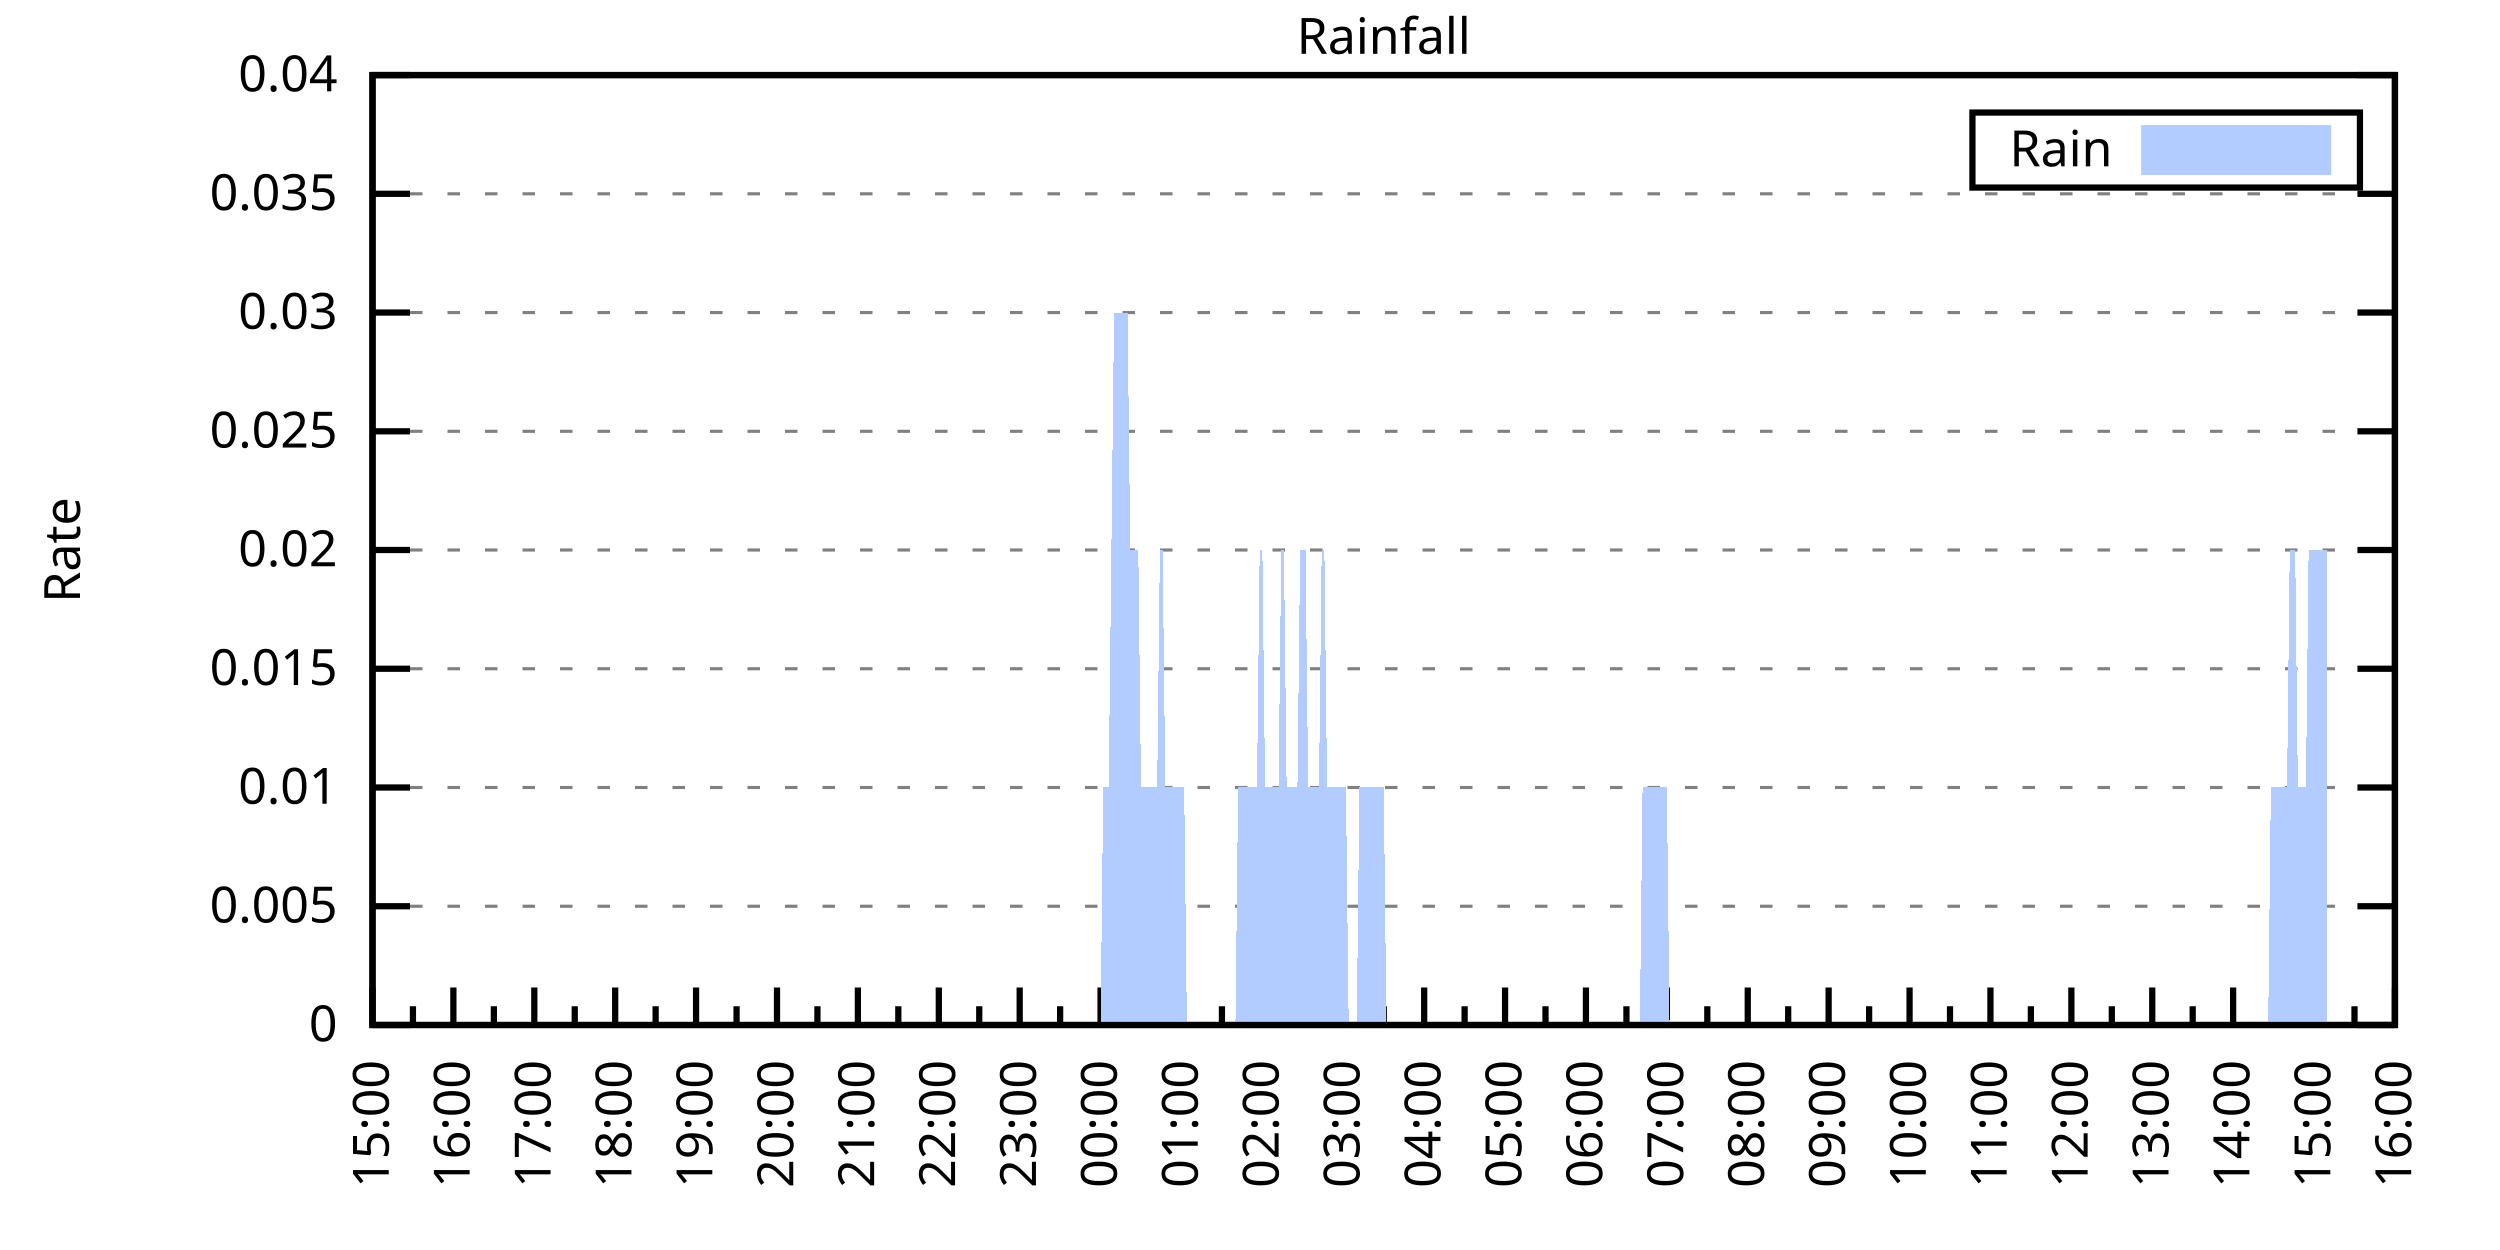
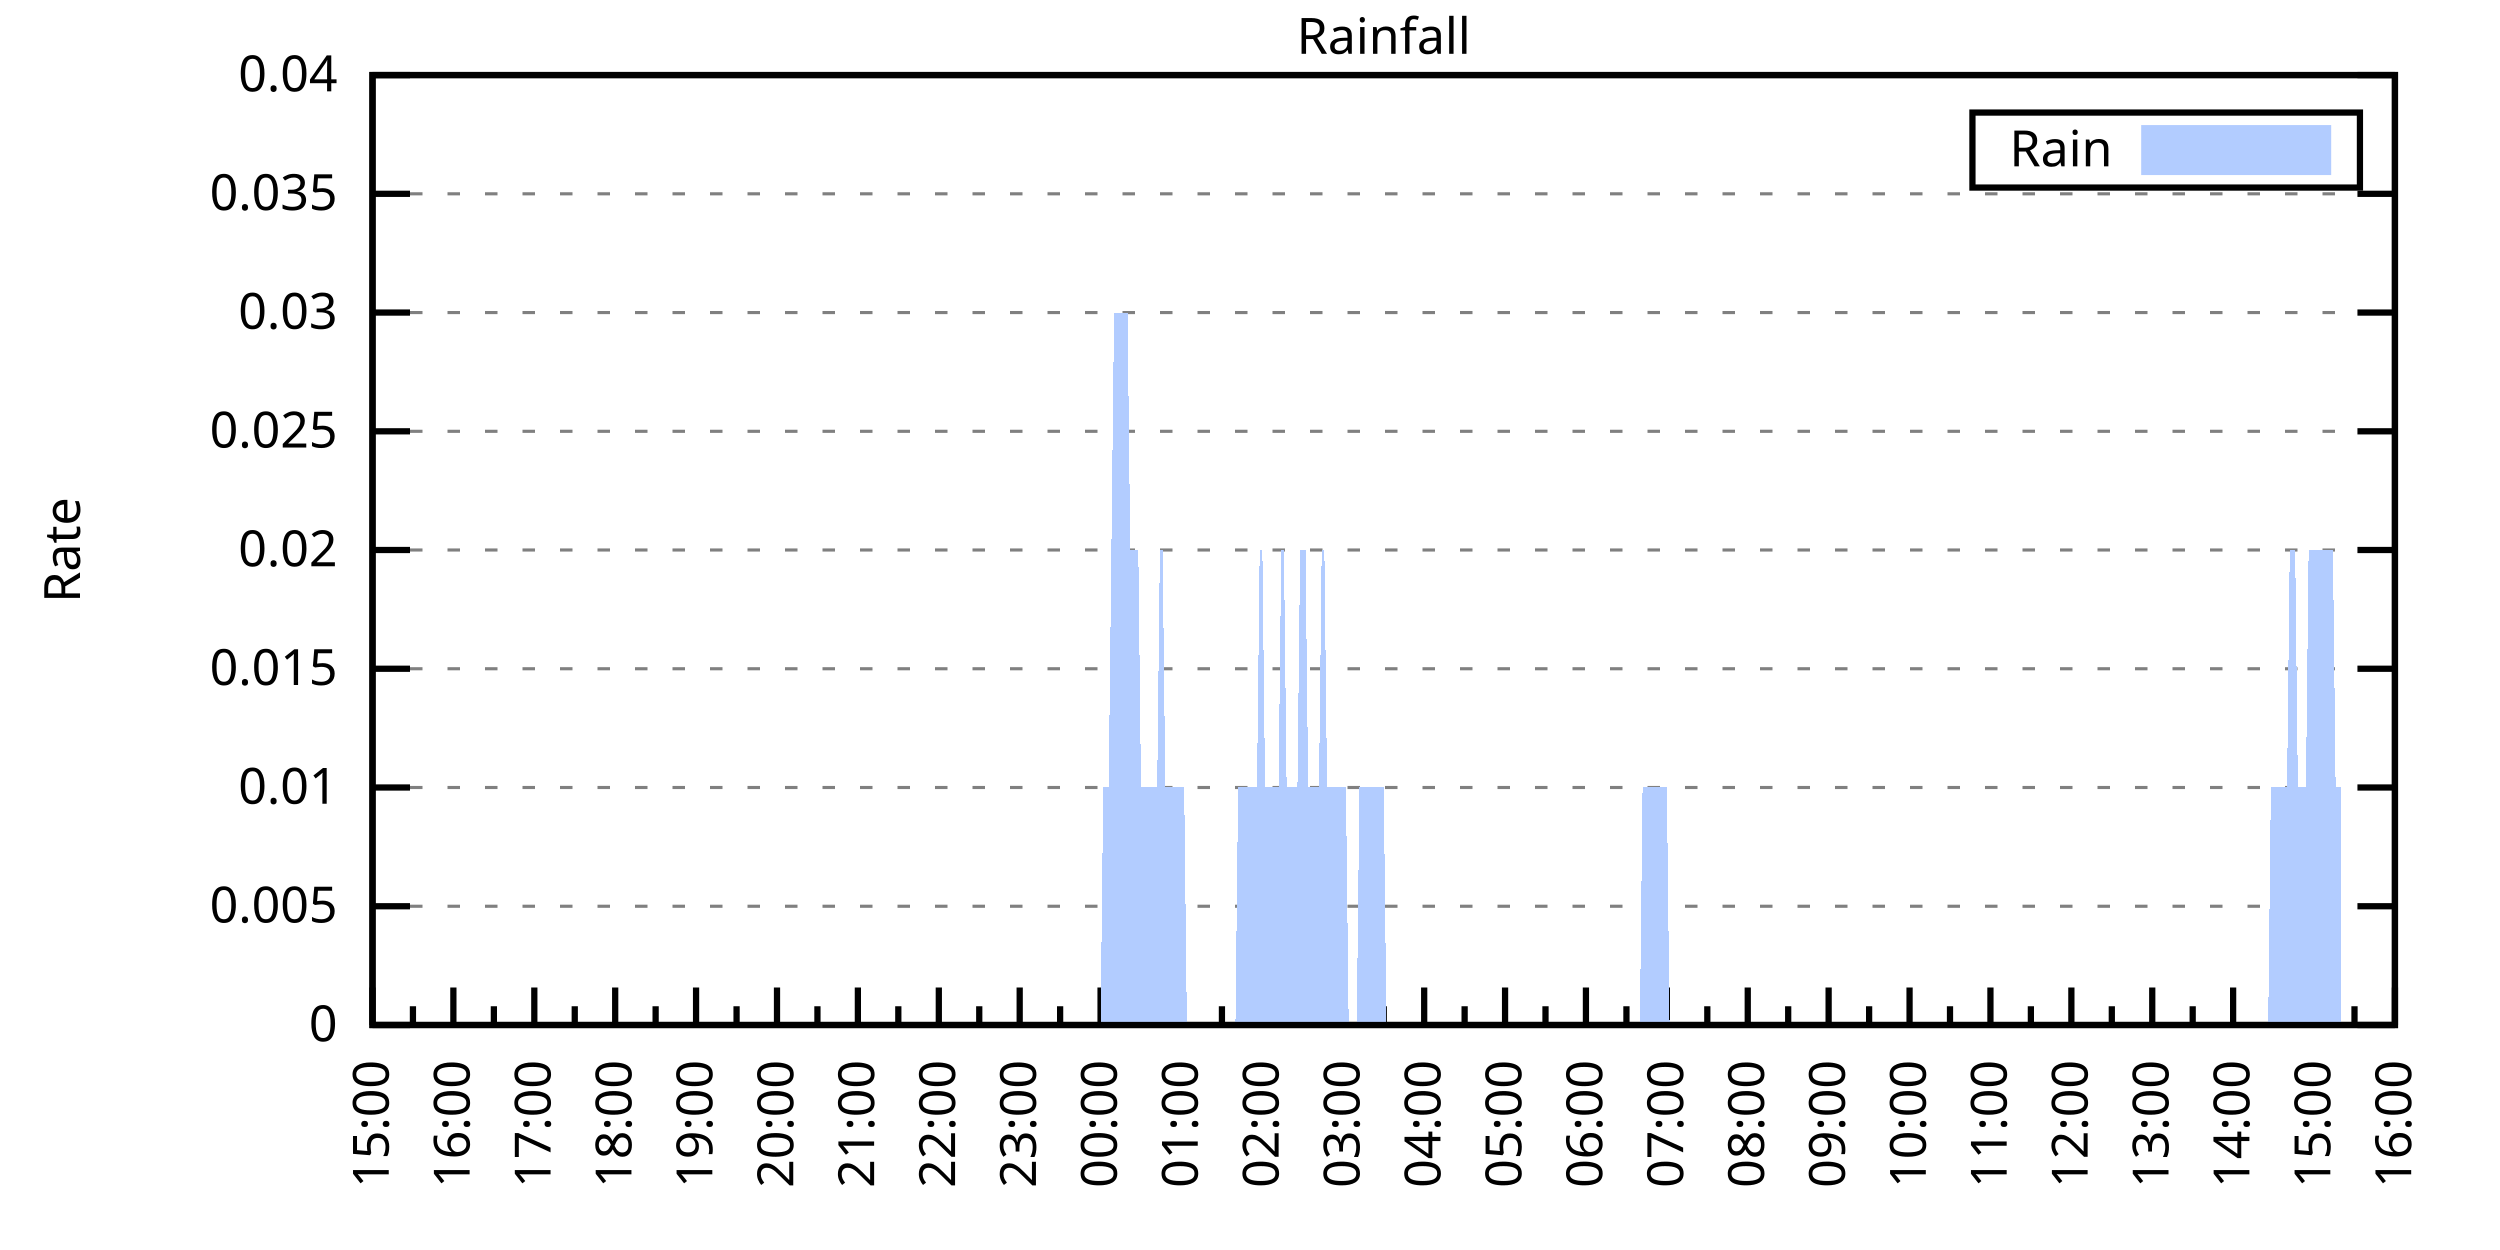
<svg xmlns="http://www.w3.org/2000/svg" xmlns:xlink="http://www.w3.org/1999/xlink" width="400" height="200" viewBox="0 0 400 200">
  <g id="gnuplot_canvas">
    <rect x="0" y="0" width="400" height="200" fill="none" />
    <defs>
      <circle id="gpDot" r="0.5" stroke-width="0.5" stroke="currentColor" />
      <path id="gpPt0" stroke-width="0.333" stroke="currentColor" d="M-1,0 h2 M0,-1 v2" />
      <path id="gpPt1" stroke-width="0.333" stroke="currentColor" d="M-1,-1 L1,1 M1,-1 L-1,1" />
      <path id="gpPt2" stroke-width="0.333" stroke="currentColor" d="M-1,0 L1,0 M0,-1 L0,1 M-1,-1 L1,1 M-1,1 L1,-1" />
      <rect id="gpPt3" stroke-width="0.333" stroke="currentColor" x="-1" y="-1" width="2" height="2" />
      <rect id="gpPt4" stroke-width="0.333" stroke="currentColor" fill="currentColor" x="-1" y="-1" width="2" height="2" />
      <circle id="gpPt5" stroke-width="0.333" stroke="currentColor" cx="0" cy="0" r="1" />
      <use xlink:href="#gpPt5" id="gpPt6" fill="currentColor" stroke="none" />
      <path id="gpPt7" stroke-width="0.333" stroke="currentColor" d="M0,-1.33 L-1.33,0.67 L1.33,0.67 z" />
      <use xlink:href="#gpPt7" id="gpPt8" fill="currentColor" stroke="none" />
      <use xlink:href="#gpPt7" id="gpPt9" stroke="currentColor" transform="rotate(180)" />
      <use xlink:href="#gpPt9" id="gpPt10" fill="currentColor" stroke="none" />
      <use xlink:href="#gpPt3" id="gpPt11" stroke="currentColor" transform="rotate(45)" />
      <use xlink:href="#gpPt11" id="gpPt12" fill="currentColor" stroke="none" />
      <path id="gpPt13" stroke-width="0.333" stroke="currentColor" d="M0,1.330 L1.265,0.411 L0.782,-1.067 L-0.782,-1.076 L-1.265,0.411 z" />
      <use xlink:href="#gpPt13" id="gpPt14" fill="currentColor" stroke="none" />
      <filter id="textbox" filterUnits="objectBoundingBox" x="0" y="0" height="1" width="1">
        <feFlood flood-color="white" flood-opacity="1" result="bgnd" />
        <feComposite in="SourceGraphic" in2="bgnd" operator="atop" />
      </filter>
      <filter id="greybox" filterUnits="objectBoundingBox" x="0" y="0" height="1" width="1">
        <feFlood flood-color="lightgrey" flood-opacity="1" result="grey" />
        <feComposite in="SourceGraphic" in2="grey" operator="atop" />
      </filter>
    </defs>
    <g fill="none" color="white" stroke="currentColor" stroke-width="1.00" stroke-linecap="butt" stroke-linejoin="miter">
</g>
    <g fill="none" color="black" stroke="currentColor" stroke-width="1.00" stroke-linecap="butt" stroke-linejoin="miter">
      <g stroke="none" shape-rendering="crispEdges">
        <polygon fill="rgb(255, 255, 255)" points="59.60,164.00 383.18,164.00 383.18,12.02 59.60,12.02 " />
      </g>
    </g>
    <g fill="none" color="black" stroke="currentColor" stroke-width="1.00" stroke-linecap="butt" stroke-linejoin="miter">
</g>
    <g fill="none" color="black" stroke="black" stroke-width="0.50" stroke-linecap="butt" stroke-linejoin="miter">
</g>
    <g fill="none" color="gray" stroke="currentColor" stroke-width="0.50" stroke-linecap="butt" stroke-linejoin="miter">
      <path stroke="gray" stroke-dasharray="2,4" class="gridline" d="M59.60,164.00 L383.19,164.00  " />
    </g>
    <g fill="none" color="gray" stroke="gray" stroke-width="1.00" stroke-linecap="butt" stroke-linejoin="miter">
</g>
    <g fill="none" color="black" stroke="currentColor" stroke-width="1.00" stroke-linecap="butt" stroke-linejoin="miter">
      <path stroke="black" d="M59.60,164.00 L65.60,164.00 M383.19,164.00 L377.19,164.00  " />
      <g transform="translate(54.00,166.60)" stroke="none" fill="black" font-family="Sans" font-size="8.00" text-anchor="end">
        <text>
          <tspan font-family="Sans"> 0</tspan>
        </text>
      </g>
    </g>
    <g fill="none" color="black" stroke="currentColor" stroke-width="1.00" stroke-linecap="butt" stroke-linejoin="miter">
</g>
    <g fill="none" color="black" stroke="black" stroke-width="0.50" stroke-linecap="butt" stroke-linejoin="miter">
</g>
    <g fill="none" color="gray" stroke="currentColor" stroke-width="0.50" stroke-linecap="butt" stroke-linejoin="miter">
      <path stroke="gray" stroke-dasharray="2,4" class="gridline" d="M59.60,145.00 L383.19,145.00  " />
    </g>
    <g fill="none" color="gray" stroke="gray" stroke-width="1.00" stroke-linecap="butt" stroke-linejoin="miter">
</g>
    <g fill="none" color="black" stroke="currentColor" stroke-width="1.00" stroke-linecap="butt" stroke-linejoin="miter">
      <path stroke="black" d="M59.60,145.00 L65.60,145.00 M383.19,145.00 L377.19,145.00  " />
      <g transform="translate(54.00,147.60)" stroke="none" fill="black" font-family="Sans" font-size="8.00" text-anchor="end">
        <text>
          <tspan font-family="Sans"> 0.005</tspan>
        </text>
      </g>
    </g>
    <g fill="none" color="black" stroke="currentColor" stroke-width="1.00" stroke-linecap="butt" stroke-linejoin="miter">
</g>
    <g fill="none" color="black" stroke="black" stroke-width="0.50" stroke-linecap="butt" stroke-linejoin="miter">
</g>
    <g fill="none" color="gray" stroke="currentColor" stroke-width="0.50" stroke-linecap="butt" stroke-linejoin="miter">
      <path stroke="gray" stroke-dasharray="2,4" class="gridline" d="M59.60,126.00 L383.19,126.00  " />
    </g>
    <g fill="none" color="gray" stroke="gray" stroke-width="1.00" stroke-linecap="butt" stroke-linejoin="miter">
</g>
    <g fill="none" color="black" stroke="currentColor" stroke-width="1.00" stroke-linecap="butt" stroke-linejoin="miter">
      <path stroke="black" d="M59.60,126.00 L65.60,126.00 M383.19,126.00 L377.19,126.00  " />
      <g transform="translate(54.00,128.60)" stroke="none" fill="black" font-family="Sans" font-size="8.00" text-anchor="end">
        <text>
          <tspan font-family="Sans"> 0.01</tspan>
        </text>
      </g>
    </g>
    <g fill="none" color="black" stroke="currentColor" stroke-width="1.00" stroke-linecap="butt" stroke-linejoin="miter">
</g>
    <g fill="none" color="black" stroke="black" stroke-width="0.50" stroke-linecap="butt" stroke-linejoin="miter">
</g>
    <g fill="none" color="gray" stroke="currentColor" stroke-width="0.50" stroke-linecap="butt" stroke-linejoin="miter">
      <path stroke="gray" stroke-dasharray="2,4" class="gridline" d="M59.60,107.00 L383.19,107.00  " />
    </g>
    <g fill="none" color="gray" stroke="gray" stroke-width="1.00" stroke-linecap="butt" stroke-linejoin="miter">
</g>
    <g fill="none" color="black" stroke="currentColor" stroke-width="1.00" stroke-linecap="butt" stroke-linejoin="miter">
      <path stroke="black" d="M59.60,107.00 L65.60,107.00 M383.19,107.00 L377.19,107.00  " />
      <g transform="translate(54.00,109.60)" stroke="none" fill="black" font-family="Sans" font-size="8.00" text-anchor="end">
        <text>
          <tspan font-family="Sans"> 0.015</tspan>
        </text>
      </g>
    </g>
    <g fill="none" color="black" stroke="currentColor" stroke-width="1.00" stroke-linecap="butt" stroke-linejoin="miter">
</g>
    <g fill="none" color="black" stroke="black" stroke-width="0.50" stroke-linecap="butt" stroke-linejoin="miter">
</g>
    <g fill="none" color="gray" stroke="currentColor" stroke-width="0.50" stroke-linecap="butt" stroke-linejoin="miter">
      <path stroke="gray" stroke-dasharray="2,4" class="gridline" d="M59.60,88.00 L383.19,88.00  " />
    </g>
    <g fill="none" color="gray" stroke="gray" stroke-width="1.00" stroke-linecap="butt" stroke-linejoin="miter">
</g>
    <g fill="none" color="black" stroke="currentColor" stroke-width="1.00" stroke-linecap="butt" stroke-linejoin="miter">
      <path stroke="black" d="M59.60,88.00 L65.60,88.00 M383.19,88.00 L377.19,88.00  " />
      <g transform="translate(54.00,90.60)" stroke="none" fill="black" font-family="Sans" font-size="8.00" text-anchor="end">
        <text>
          <tspan font-family="Sans"> 0.02</tspan>
        </text>
      </g>
    </g>
    <g fill="none" color="black" stroke="currentColor" stroke-width="1.00" stroke-linecap="butt" stroke-linejoin="miter">
</g>
    <g fill="none" color="black" stroke="black" stroke-width="0.50" stroke-linecap="butt" stroke-linejoin="miter">
</g>
    <g fill="none" color="gray" stroke="currentColor" stroke-width="0.50" stroke-linecap="butt" stroke-linejoin="miter">
      <path stroke="gray" stroke-dasharray="2,4" class="gridline" d="M59.60,69.01 L383.19,69.01  " />
    </g>
    <g fill="none" color="gray" stroke="gray" stroke-width="1.00" stroke-linecap="butt" stroke-linejoin="miter">
</g>
    <g fill="none" color="black" stroke="currentColor" stroke-width="1.00" stroke-linecap="butt" stroke-linejoin="miter">
      <path stroke="black" d="M59.60,69.01 L65.60,69.01 M383.19,69.01 L377.19,69.01  " />
      <g transform="translate(54.00,71.61)" stroke="none" fill="black" font-family="Sans" font-size="8.00" text-anchor="end">
        <text>
          <tspan font-family="Sans"> 0.025</tspan>
        </text>
      </g>
    </g>
    <g fill="none" color="black" stroke="currentColor" stroke-width="1.00" stroke-linecap="butt" stroke-linejoin="miter">
</g>
    <g fill="none" color="black" stroke="black" stroke-width="0.50" stroke-linecap="butt" stroke-linejoin="miter">
</g>
    <g fill="none" color="gray" stroke="currentColor" stroke-width="0.50" stroke-linecap="butt" stroke-linejoin="miter">
      <path stroke="gray" stroke-dasharray="2,4" class="gridline" d="M59.60,50.01 L383.19,50.01  " />
    </g>
    <g fill="none" color="gray" stroke="gray" stroke-width="1.00" stroke-linecap="butt" stroke-linejoin="miter">
</g>
    <g fill="none" color="black" stroke="currentColor" stroke-width="1.00" stroke-linecap="butt" stroke-linejoin="miter">
      <path stroke="black" d="M59.60,50.01 L65.60,50.01 M383.19,50.01 L377.19,50.01  " />
      <g transform="translate(54.00,52.61)" stroke="none" fill="black" font-family="Sans" font-size="8.00" text-anchor="end">
        <text>
          <tspan font-family="Sans"> 0.03</tspan>
        </text>
      </g>
    </g>
    <g fill="none" color="black" stroke="currentColor" stroke-width="1.00" stroke-linecap="butt" stroke-linejoin="miter">
</g>
    <g fill="none" color="black" stroke="black" stroke-width="0.50" stroke-linecap="butt" stroke-linejoin="miter">
</g>
    <g fill="none" color="gray" stroke="currentColor" stroke-width="0.50" stroke-linecap="butt" stroke-linejoin="miter">
      <path stroke="gray" stroke-dasharray="2,4" class="gridline" d="M59.60,31.01 L383.19,31.01  " />
    </g>
    <g fill="none" color="gray" stroke="gray" stroke-width="1.00" stroke-linecap="butt" stroke-linejoin="miter">
</g>
    <g fill="none" color="black" stroke="currentColor" stroke-width="1.00" stroke-linecap="butt" stroke-linejoin="miter">
      <path stroke="black" d="M59.60,31.01 L65.60,31.01 M383.19,31.01 L377.19,31.01  " />
      <g transform="translate(54.00,33.61)" stroke="none" fill="black" font-family="Sans" font-size="8.00" text-anchor="end">
        <text>
          <tspan font-family="Sans"> 0.035</tspan>
        </text>
      </g>
    </g>
    <g fill="none" color="black" stroke="currentColor" stroke-width="1.00" stroke-linecap="butt" stroke-linejoin="miter">
</g>
    <g fill="none" color="black" stroke="black" stroke-width="0.50" stroke-linecap="butt" stroke-linejoin="miter">
</g>
    <g fill="none" color="gray" stroke="currentColor" stroke-width="0.50" stroke-linecap="butt" stroke-linejoin="miter">
      <path stroke="gray" stroke-dasharray="2,4" class="gridline" d="M59.60,12.01 L383.19,12.01  " />
    </g>
    <g fill="none" color="gray" stroke="gray" stroke-width="1.00" stroke-linecap="butt" stroke-linejoin="miter">
</g>
    <g fill="none" color="black" stroke="currentColor" stroke-width="1.00" stroke-linecap="butt" stroke-linejoin="miter">
      <path stroke="black" d="M59.60,12.01 L65.60,12.01 M383.19,12.01 L377.19,12.01  " />
      <g transform="translate(54.00,14.61)" stroke="none" fill="black" font-family="Sans" font-size="8.00" text-anchor="end">
        <text>
          <tspan font-family="Sans"> 0.04</tspan>
        </text>
      </g>
    </g>
    <g fill="none" color="black" stroke="currentColor" stroke-width="1.00" stroke-linecap="butt" stroke-linejoin="miter">
      <path stroke="black" d="M59.60,164.00 L59.60,158.00  " />
      <g transform="translate(62.20,169.60) rotate(270)" stroke="none" fill="black" font-family="Sans" font-size="8.00" text-anchor="end">
        <text>
          <tspan font-family="Sans">15:00</tspan>
        </text>
      </g>
    </g>
    <g fill="none" color="black" stroke="currentColor" stroke-width="1.00" stroke-linecap="butt" stroke-linejoin="miter">
      <path stroke="black" d="M66.07,164.00 L66.07,161.00 M72.54,164.00 L72.54,158.00  " />
      <g transform="translate(75.14,169.60) rotate(270)" stroke="none" fill="black" font-family="Sans" font-size="8.00" text-anchor="end">
        <text>
          <tspan font-family="Sans">16:00</tspan>
        </text>
      </g>
    </g>
    <g fill="none" color="black" stroke="currentColor" stroke-width="1.00" stroke-linecap="butt" stroke-linejoin="miter">
      <path stroke="black" d="M79.02,164.00 L79.02,161.00 M85.49,164.00 L85.49,158.00  " />
      <g transform="translate(88.09,169.60) rotate(270)" stroke="none" fill="black" font-family="Sans" font-size="8.00" text-anchor="end">
        <text>
          <tspan font-family="Sans">17:00</tspan>
        </text>
      </g>
    </g>
    <g fill="none" color="black" stroke="currentColor" stroke-width="1.00" stroke-linecap="butt" stroke-linejoin="miter">
      <path stroke="black" d="M91.96,164.00 L91.96,161.00 M98.43,164.00 L98.43,158.00  " />
      <g transform="translate(101.03,169.60) rotate(270)" stroke="none" fill="black" font-family="Sans" font-size="8.00" text-anchor="end">
        <text>
          <tspan font-family="Sans">18:00</tspan>
        </text>
      </g>
    </g>
    <g fill="none" color="black" stroke="currentColor" stroke-width="1.00" stroke-linecap="butt" stroke-linejoin="miter">
      <path stroke="black" d="M104.90,164.00 L104.90,161.00 M111.37,164.00 L111.37,158.00  " />
      <g transform="translate(113.97,169.60) rotate(270)" stroke="none" fill="black" font-family="Sans" font-size="8.00" text-anchor="end">
        <text>
          <tspan font-family="Sans">19:00</tspan>
        </text>
      </g>
    </g>
    <g fill="none" color="black" stroke="currentColor" stroke-width="1.00" stroke-linecap="butt" stroke-linejoin="miter">
      <path stroke="black" d="M117.85,164.00 L117.85,161.00 M124.32,164.00 L124.32,158.00  " />
      <g transform="translate(126.92,169.60) rotate(270)" stroke="none" fill="black" font-family="Sans" font-size="8.00" text-anchor="end">
        <text>
          <tspan font-family="Sans">20:00</tspan>
        </text>
      </g>
    </g>
    <g fill="none" color="black" stroke="currentColor" stroke-width="1.00" stroke-linecap="butt" stroke-linejoin="miter">
      <path stroke="black" d="M130.79,164.00 L130.79,161.00 M137.26,164.00 L137.26,158.00  " />
      <g transform="translate(139.86,169.60) rotate(270)" stroke="none" fill="black" font-family="Sans" font-size="8.00" text-anchor="end">
        <text>
          <tspan font-family="Sans">21:00</tspan>
        </text>
      </g>
    </g>
    <g fill="none" color="black" stroke="currentColor" stroke-width="1.00" stroke-linecap="butt" stroke-linejoin="miter">
      <path stroke="black" d="M143.73,164.00 L143.73,161.00 M150.21,164.00 L150.21,158.00  " />
      <g transform="translate(152.81,169.60) rotate(270)" stroke="none" fill="black" font-family="Sans" font-size="8.00" text-anchor="end">
        <text>
          <tspan font-family="Sans">22:00</tspan>
        </text>
      </g>
    </g>
    <g fill="none" color="black" stroke="currentColor" stroke-width="1.00" stroke-linecap="butt" stroke-linejoin="miter">
      <path stroke="black" d="M156.68,164.00 L156.68,161.00 M163.15,164.00 L163.15,158.00  " />
      <g transform="translate(165.75,169.60) rotate(270)" stroke="none" fill="black" font-family="Sans" font-size="8.00" text-anchor="end">
        <text>
          <tspan font-family="Sans">23:00</tspan>
        </text>
      </g>
    </g>
    <g fill="none" color="black" stroke="currentColor" stroke-width="1.00" stroke-linecap="butt" stroke-linejoin="miter">
      <path stroke="black" d="M169.62,164.00 L169.62,161.00 M176.09,164.00 L176.09,158.00  " />
      <g transform="translate(178.69,169.60) rotate(270)" stroke="none" fill="black" font-family="Sans" font-size="8.00" text-anchor="end">
        <text>
          <tspan font-family="Sans">00:00</tspan>
        </text>
      </g>
    </g>
    <g fill="none" color="black" stroke="currentColor" stroke-width="1.00" stroke-linecap="butt" stroke-linejoin="miter">
      <path stroke="black" d="M182.56,164.00 L182.56,161.00 M189.04,164.00 L189.04,158.00  " />
      <g transform="translate(191.64,169.60) rotate(270)" stroke="none" fill="black" font-family="Sans" font-size="8.00" text-anchor="end">
        <text>
          <tspan font-family="Sans">01:00</tspan>
        </text>
      </g>
    </g>
    <g fill="none" color="black" stroke="currentColor" stroke-width="1.00" stroke-linecap="butt" stroke-linejoin="miter">
      <path stroke="black" d="M195.51,164.00 L195.51,161.00 M201.98,164.00 L201.98,158.00  " />
      <g transform="translate(204.58,169.60) rotate(270)" stroke="none" fill="black" font-family="Sans" font-size="8.00" text-anchor="end">
        <text>
          <tspan font-family="Sans">02:00</tspan>
        </text>
      </g>
    </g>
    <g fill="none" color="black" stroke="currentColor" stroke-width="1.00" stroke-linecap="butt" stroke-linejoin="miter">
      <path stroke="black" d="M208.45,164.00 L208.45,161.00 M214.92,164.00 L214.92,158.00  " />
      <g transform="translate(217.52,169.60) rotate(270)" stroke="none" fill="black" font-family="Sans" font-size="8.00" text-anchor="end">
        <text>
          <tspan font-family="Sans">03:00</tspan>
        </text>
      </g>
    </g>
    <g fill="none" color="black" stroke="currentColor" stroke-width="1.00" stroke-linecap="butt" stroke-linejoin="miter">
      <path stroke="black" d="M221.40,164.00 L221.40,161.00 M227.87,164.00 L227.87,158.00  " />
      <g transform="translate(230.47,169.60) rotate(270)" stroke="none" fill="black" font-family="Sans" font-size="8.00" text-anchor="end">
        <text>
          <tspan font-family="Sans">04:00</tspan>
        </text>
      </g>
    </g>
    <g fill="none" color="black" stroke="currentColor" stroke-width="1.00" stroke-linecap="butt" stroke-linejoin="miter">
      <path stroke="black" d="M234.34,164.00 L234.34,161.00 M240.81,164.00 L240.81,158.00  " />
      <g transform="translate(243.41,169.60) rotate(270)" stroke="none" fill="black" font-family="Sans" font-size="8.00" text-anchor="end">
        <text>
          <tspan font-family="Sans">05:00</tspan>
        </text>
      </g>
    </g>
    <g fill="none" color="black" stroke="currentColor" stroke-width="1.00" stroke-linecap="butt" stroke-linejoin="miter">
      <path stroke="black" d="M247.28,164.00 L247.28,161.00 M253.75,164.00 L253.75,158.00  " />
      <g transform="translate(256.35,169.60) rotate(270)" stroke="none" fill="black" font-family="Sans" font-size="8.00" text-anchor="end">
        <text>
          <tspan font-family="Sans">06:00</tspan>
        </text>
      </g>
    </g>
    <g fill="none" color="black" stroke="currentColor" stroke-width="1.00" stroke-linecap="butt" stroke-linejoin="miter">
      <path stroke="black" d="M260.23,164.00 L260.23,161.00 M266.70,164.00 L266.70,158.00  " />
      <g transform="translate(269.30,169.60) rotate(270)" stroke="none" fill="black" font-family="Sans" font-size="8.00" text-anchor="end">
        <text>
          <tspan font-family="Sans">07:00</tspan>
        </text>
      </g>
    </g>
    <g fill="none" color="black" stroke="currentColor" stroke-width="1.00" stroke-linecap="butt" stroke-linejoin="miter">
      <path stroke="black" d="M273.17,164.00 L273.17,161.00 M279.64,164.00 L279.64,158.00  " />
      <g transform="translate(282.24,169.60) rotate(270)" stroke="none" fill="black" font-family="Sans" font-size="8.00" text-anchor="end">
        <text>
          <tspan font-family="Sans">08:00</tspan>
        </text>
      </g>
    </g>
    <g fill="none" color="black" stroke="currentColor" stroke-width="1.00" stroke-linecap="butt" stroke-linejoin="miter">
      <path stroke="black" d="M286.11,164.00 L286.11,161.00 M292.58,164.00 L292.58,158.00  " />
      <g transform="translate(295.18,169.60) rotate(270)" stroke="none" fill="black" font-family="Sans" font-size="8.00" text-anchor="end">
        <text>
          <tspan font-family="Sans">09:00</tspan>
        </text>
      </g>
    </g>
    <g fill="none" color="black" stroke="currentColor" stroke-width="1.00" stroke-linecap="butt" stroke-linejoin="miter">
      <path stroke="black" d="M299.06,164.00 L299.06,161.00 M305.53,164.00 L305.53,158.00  " />
      <g transform="translate(308.13,169.60) rotate(270)" stroke="none" fill="black" font-family="Sans" font-size="8.00" text-anchor="end">
        <text>
          <tspan font-family="Sans">10:00</tspan>
        </text>
      </g>
    </g>
    <g fill="none" color="black" stroke="currentColor" stroke-width="1.00" stroke-linecap="butt" stroke-linejoin="miter">
      <path stroke="black" d="M312.00,164.00 L312.00,161.00 M318.47,164.00 L318.47,158.00  " />
      <g transform="translate(321.07,169.60) rotate(270)" stroke="none" fill="black" font-family="Sans" font-size="8.00" text-anchor="end">
        <text>
          <tspan font-family="Sans">11:00</tspan>
        </text>
      </g>
    </g>
    <g fill="none" color="black" stroke="currentColor" stroke-width="1.00" stroke-linecap="butt" stroke-linejoin="miter">
      <path stroke="black" d="M324.94,164.00 L324.94,161.00 M331.42,164.00 L331.42,158.00  " />
      <g transform="translate(334.02,169.60) rotate(270)" stroke="none" fill="black" font-family="Sans" font-size="8.00" text-anchor="end">
        <text>
          <tspan font-family="Sans">12:00</tspan>
        </text>
      </g>
    </g>
    <g fill="none" color="black" stroke="currentColor" stroke-width="1.00" stroke-linecap="butt" stroke-linejoin="miter">
      <path stroke="black" d="M337.89,164.00 L337.89,161.00 M344.36,164.00 L344.36,158.00  " />
      <g transform="translate(346.96,169.60) rotate(270)" stroke="none" fill="black" font-family="Sans" font-size="8.00" text-anchor="end">
        <text>
          <tspan font-family="Sans">13:00</tspan>
        </text>
      </g>
    </g>
    <g fill="none" color="black" stroke="currentColor" stroke-width="1.00" stroke-linecap="butt" stroke-linejoin="miter">
      <path stroke="black" d="M350.83,164.00 L350.83,161.00 M357.30,164.00 L357.30,158.00  " />
      <g transform="translate(359.90,169.60) rotate(270)" stroke="none" fill="black" font-family="Sans" font-size="8.00" text-anchor="end">
        <text>
          <tspan font-family="Sans">14:00</tspan>
        </text>
      </g>
    </g>
    <g fill="none" color="black" stroke="currentColor" stroke-width="1.00" stroke-linecap="butt" stroke-linejoin="miter">
      <path stroke="black" d="M363.77,164.00 L363.77,161.00 M370.25,164.00 L370.25,158.00  " />
      <g transform="translate(372.85,169.60) rotate(270)" stroke="none" fill="black" font-family="Sans" font-size="8.00" text-anchor="end">
        <text>
          <tspan font-family="Sans">15:00</tspan>
        </text>
      </g>
    </g>
    <g fill="none" color="black" stroke="currentColor" stroke-width="1.00" stroke-linecap="butt" stroke-linejoin="miter">
      <path stroke="black" d="M376.72,164.00 L376.72,161.00 M383.19,164.00 L383.19,158.00  " />
      <g transform="translate(385.79,169.60) rotate(270)" stroke="none" fill="black" font-family="Sans" font-size="8.00" text-anchor="end">
        <text>
          <tspan font-family="Sans">16:00</tspan>
        </text>
      </g>
    </g>
    <g fill="none" color="black" stroke="currentColor" stroke-width="1.00" stroke-linecap="butt" stroke-linejoin="miter">
</g>
    <g fill="none" color="black" stroke="currentColor" stroke-width="1.00" stroke-linecap="butt" stroke-linejoin="miter">
      <path stroke="black" d="M59.60,12.01 L59.60,164.00 L383.19,164.00 L383.19,12.01 L59.60,12.01 Z  " />
    </g>
    <g fill="none" color="black" stroke="currentColor" stroke-width="1.00" stroke-linecap="butt" stroke-linejoin="miter">
      <g transform="translate(12.80,88.01) rotate(270)" stroke="none" fill="black" font-family="Sans" font-size="8.00" text-anchor="middle">
        <text>
          <tspan font-family="Sans">Rate</tspan>
        </text>
      </g>
    </g>
    <g fill="none" color="black" stroke="currentColor" stroke-width="1.00" stroke-linecap="butt" stroke-linejoin="miter">
</g>
    <g fill="none" color="black" stroke="currentColor" stroke-width="1.00" stroke-linecap="butt" stroke-linejoin="miter">
      <path stroke="black" d="M315.59,30.01 L315.59,18.01 L377.59,18.01 L377.59,30.01 L315.59,30.01 Z  " />
    </g>
    <g id="Rainfall_plot_1">
      <g fill="none" color="white" stroke="black" stroke-width="2.00" stroke-linecap="butt" stroke-linejoin="miter">
</g>
      <g fill="none" color="black" stroke="currentColor" stroke-width="2.00" stroke-linecap="butt" stroke-linejoin="miter">
        <g transform="translate(337.99,26.61)" stroke="none" fill="black" font-family="Sans" font-size="8.00" text-anchor="end">
          <text>
            <tspan font-family="Sans">Rain</tspan>
          </text>
        </g>
      </g>
      <g fill="none" color="black" stroke="currentColor" stroke-width="2.00" stroke-linecap="butt" stroke-linejoin="miter">
        <g stroke="none" shape-rendering="crispEdges">
          <polygon fill="rgb(178, 204, 255)" points="343.59,27.01 371.99,27.01 371.99,21.01 343.59,21.01 " />
        </g>
        <path stroke="rgb(178, 204, 255)" d="M343.59,27.01 L371.99,27.01 L371.99,21.01 L343.59,21.01 L343.59,27.01 Z  " />
      </g>
      <g fill="none" color="black" stroke="currentColor" stroke-width="2.00" stroke-linecap="butt" stroke-linejoin="miter">
        <g stroke="none" shape-rendering="crispEdges">
-           <polygon fill="rgb(178, 204, 255)" points="62.19,164.00 62.62,164.00 63.05,164.00 63.48,164.00 63.91,164.00 64.35,164.00 64.78,164.00 65.21,164.00 65.64,164.00 66.07,164.00 66.50,164.00 66.93,164.00 67.37,164.00 67.80,164.00 68.23,164.00 68.66,164.00 69.09,164.00 69.52,164.00 69.95,164.00 70.39,164.00 70.82,164.00 71.25,164.00 71.68,164.00 72.11,164.00 72.54,164.00 72.98,164.00 73.41,164.00 73.84,164.00 74.27,164.00 74.70,164.00 75.13,164.00 75.56,164.00 76.00,164.00 76.43,164.00 76.86,164.00 77.29,164.00 77.72,164.00 78.15,164.00 78.58,164.00 79.02,164.00 79.45,164.00 79.88,164.00 80.31,164.00 80.74,164.00 81.17,164.00 81.60,164.00 82.04,164.00 82.47,164.00 82.90,164.00 83.33,164.00 83.76,164.00 84.19,164.00 84.62,164.00 85.06,164.00 85.49,164.00 85.92,164.00 86.35,164.00 86.78,164.00 87.21,164.00 87.64,164.00 88.08,164.00 88.51,164.00 88.94,164.00 89.37,164.00 89.80,164.00 90.23,164.00 90.66,164.00 91.10,164.00 91.53,164.00 91.96,164.00 92.39,164.00 92.82,164.00 93.25,164.00 93.68,164.00 94.12,164.00 94.55,164.00 94.98,164.00 95.41,164.00 95.84,164.00 96.27,164.00 96.70,164.00 97.14,164.00 97.57,164.00 98.00,164.00 98.43,164.00 98.86,164.00 99.29,164.00 99.73,164.00 100.16,164.00 100.59,164.00 101.02,164.00 101.45,164.00 101.88,164.00 102.31,164.00 102.75,164.00 103.18,164.00 103.61,164.00 104.04,164.00 104.47,164.00 104.90,164.00 105.33,164.00 105.77,164.00 106.20,164.00 106.63,164.00 107.06,164.00 107.49,164.00 107.92,164.00 108.35,164.00 108.79,164.00 109.22,164.00 109.65,164.00 110.08,164.00 110.51,164.00 110.94,164.00 111.37,164.00 111.81,164.00 112.24,164.00 112.67,164.00 113.10,164.00 113.53,164.00 113.96,164.00 114.39,164.00 114.83,164.00 115.26,164.00 115.69,164.00 116.12,164.00 116.55,164.00 116.98,164.00 117.41,164.00 117.85,164.00 118.28,164.00 118.71,164.00 119.14,164.00 119.57,164.00 120.00,164.00 120.43,164.00 120.87,164.00 121.30,164.00 121.73,164.00 122.16,164.00 122.59,164.00 123.02,164.00 123.46,164.00 123.89,164.00 124.32,164.00 124.75,164.00 125.18,164.00 125.61,164.00 126.04,164.00 126.48,164.00 126.91,164.00 127.34,164.00 127.77,164.00 128.20,164.00 128.63,164.00 129.06,164.00 129.50,164.00 129.93,164.00 130.36,164.00 130.79,164.00 131.22,164.00 131.65,164.00 132.08,164.00 132.52,164.00 132.95,164.00 133.38,164.00 133.81,164.00 134.24,164.00 134.67,164.00 135.10,164.00 135.54,164.00 135.97,164.00 136.40,164.00 136.83,164.00 137.26,164.00 137.69,164.00 138.12,164.00 138.56,164.00 138.99,164.00 139.42,164.00 139.85,164.00 140.28,164.00 140.71,164.00 141.14,164.00 141.58,164.00 142.01,164.00 142.44,164.00 142.87,164.00 143.30,164.00 143.73,164.00 144.16,164.00 144.60,164.00 145.03,164.00 145.46,164.00 145.89,164.00 146.32,164.00 146.75,164.00 147.19,164.00 147.62,164.00 148.05,164.00 148.48,164.00 148.91,164.00 149.34,164.00 149.77,164.00 150.21,164.00 150.64,164.00 151.07,164.00 151.50,164.00 151.93,164.00 152.36,164.00 152.79,164.00 153.23,164.00 153.66,164.00 154.09,164.00 154.52,164.00 154.95,164.00 155.38,164.00 155.81,164.00 156.25,164.00 156.68,164.00 157.11,164.00 157.54,164.00 157.97,164.00 158.40,164.00 158.83,164.00 159.27,164.00 159.70,164.00 160.13,164.00 160.56,164.00 160.99,164.00 161.42,164.00 161.85,164.00 162.29,164.00 162.72,164.00 163.15,164.00 163.58,164.00 164.01,164.00 164.44,164.00 164.87,164.00 165.31,164.00 165.74,164.00 166.17,164.00 166.60,164.00 167.03,164.00 167.46,164.00 167.89,164.00 168.33,164.00 168.76,164.00 169.19,164.00 169.62,164.00 170.05,164.00 170.48,164.00 170.91,164.00 171.35,164.00 171.78,164.00 172.21,164.00 172.64,164.00 173.07,164.00 173.50,164.00 173.94,164.00 174.37,164.00 174.80,164.00 175.23,164.00 175.66,164.00 176.09,164.00 176.52,126.00 176.96,126.00 177.39,126.00 177.82,88.00 178.25,50.01 178.68,50.01 179.11,50.01 179.54,50.01 179.98,50.01 180.41,50.01 180.84,88.00 181.27,88.00 181.70,88.00 182.13,88.00 182.56,126.00 183.00,126.00 183.43,126.00 183.86,126.00 184.29,126.00 184.72,126.00 185.15,126.00 185.58,88.00 186.02,88.00 186.45,126.00 186.88,126.00 187.31,126.00 187.74,126.00 188.17,126.00 188.60,126.00 189.04,126.00 189.47,126.00 189.90,164.00 190.33,164.00 190.76,164.00 191.19,164.00 191.62,164.00 192.06,164.00 192.49,164.00 192.92,164.00 193.35,164.00 193.78,164.00 194.21,164.00 194.64,164.00 195.08,164.00 195.51,164.00 195.94,164.00 196.37,164.00 196.80,164.00 197.23,164.00 197.67,164.00 198.10,126.00 198.53,126.00 198.96,126.00 199.39,126.00 199.82,126.00 200.25,126.00 200.69,126.00 201.12,126.00 201.55,88.00 201.98,88.00 202.41,126.00 202.84,126.00 203.27,126.00 203.71,126.00 204.14,126.00 204.57,126.00 205.00,88.00 205.43,88.00 205.86,126.00 206.29,126.00 206.73,126.00 207.16,126.00 207.59,126.00 208.02,88.00 208.45,88.00 208.88,88.00 209.31,126.00 209.75,126.00 210.18,126.00 210.61,126.00 211.04,126.00 211.47,88.00 211.90,88.00 212.33,126.00 212.77,126.00 213.20,126.00 213.63,126.00 214.06,126.00 214.49,126.00 214.92,126.00 215.35,126.00 215.79,164.00 216.22,164.00 216.65,164.00 217.08,164.00 217.51,126.00 217.94,126.00 218.37,126.00 218.81,126.00 219.24,126.00 219.67,126.00 220.10,126.00 220.53,126.00 220.96,126.00 221.40,126.00 221.83,164.00 222.26,164.00 222.69,164.00 223.12,164.00 223.55,164.00 223.98,164.00 224.42,164.00 224.85,164.00 225.28,164.00 225.71,164.00 226.14,164.00 226.57,164.00 227.00,164.00 227.44,164.00 227.87,164.00 228.30,164.00 228.73,164.00 229.16,164.00 229.59,164.00 230.02,164.00 230.46,164.00 230.89,164.00 231.32,164.00 231.75,164.00 232.18,164.00 232.61,164.00 233.04,164.00 233.48,164.00 233.91,164.00 234.34,164.00 234.77,164.00 235.20,164.00 235.63,164.00 236.06,164.00 236.50,164.00 236.93,164.00 237.36,164.00 237.79,164.00 238.22,164.00 238.65,164.00 239.08,164.00 239.52,164.00 239.95,164.00 240.38,164.00 240.81,164.00 241.24,164.00 241.67,164.00 242.10,164.00 242.54,164.00 242.97,164.00 243.40,164.00 243.83,164.00 244.26,164.00 244.69,164.00 245.12,164.00 245.56,164.00 245.99,164.00 246.42,164.00 246.85,164.00 247.28,164.00 247.71,164.00 248.15,164.00 248.58,164.00 249.01,164.00 249.44,164.00 249.87,164.00 250.30,164.00 250.73,164.00 251.17,164.00 251.60,164.00 252.03,164.00 252.46,164.00 252.89,164.00 253.32,164.00 253.75,164.00 254.19,164.00 254.62,164.00 255.05,164.00 255.48,164.00 255.91,164.00 256.34,164.00 256.77,164.00 257.21,164.00 257.64,164.00 258.07,164.00 258.50,164.00 258.93,164.00 259.36,164.00 259.79,164.00 260.23,164.00 260.66,164.00 261.09,164.00 261.52,164.00 261.95,164.00 262.38,164.00 262.81,126.00 263.25,126.00 263.68,126.00 264.11,126.00 264.54,126.00 264.97,126.00 265.40,126.00 265.83,126.00 266.27,126.00 266.70,126.00 267.13,164.00 267.56,164.00 267.99,164.00 268.42,164.00 268.85,164.00 269.29,164.00 269.72,164.00 270.15,164.00 270.58,164.00 271.01,164.00 271.44,164.00 271.88,164.00 272.31,164.00 272.74,164.00 273.17,164.00 273.60,164.00 274.03,164.00 274.46,164.00 274.90,164.00 275.33,164.00 275.76,164.00 276.19,164.00 276.62,164.00 277.05,164.00 277.48,164.00 277.92,164.00 278.35,164.00 278.78,164.00 279.21,164.00 279.64,164.00 280.07,164.00 280.50,164.00 280.94,164.00 281.37,164.00 281.80,164.00 282.23,164.00 282.66,164.00 283.09,164.00 283.52,164.00 283.96,164.00 284.39,164.00 284.82,164.00 285.25,164.00 285.68,164.00 286.11,164.00 286.54,164.00 286.98,164.00 287.41,164.00 287.84,164.00 288.27,164.00 288.70,164.00 289.13,164.00 289.56,164.00 290.00,164.00 290.43,164.00 290.86,164.00 291.29,164.00 291.72,164.00 292.15,164.00 292.58,164.00 293.02,164.00 293.45,164.00 293.88,164.00 294.31,164.00 294.74,164.00 295.17,164.00 295.60,164.00 296.04,164.00 296.47,164.00 296.90,164.00 297.33,164.00 297.76,164.00 298.19,164.00 298.63,164.00 299.06,164.00 299.49,164.00 299.92,164.00 300.35,164.00 300.78,164.00 301.21,164.00 301.65,164.00 302.08,164.00 302.51,164.00 302.94,164.00 303.37,164.00 303.80,164.00 304.23,164.00 304.67,164.00 305.10,164.00 305.53,164.00 305.96,164.00 306.39,164.00 306.82,164.00 307.25,164.00 307.69,164.00 308.12,164.00 308.55,164.00 308.98,164.00 309.41,164.00 309.84,164.00 310.27,164.00 310.71,164.00 311.14,164.00 311.57,164.00 312.00,164.00 312.43,164.00 312.86,164.00 313.29,164.00 313.73,164.00 314.16,164.00 314.59,164.00 315.02,164.00 315.45,164.00 315.88,164.00 316.31,164.00 316.75,164.00 317.18,164.00 317.61,164.00 318.04,164.00 318.47,164.00 318.90,164.00 319.33,164.00 319.77,164.00 320.20,164.00 320.63,164.00 321.06,164.00 321.49,164.00 321.92,164.00 322.36,164.00 322.79,164.00 323.22,164.00 323.65,164.00 324.08,164.00 324.51,164.00 324.94,164.00 325.38,164.00 325.81,164.00 326.24,164.00 326.67,164.00 327.10,164.00 327.53,164.00 327.96,164.00 328.40,164.00 328.83,164.00 329.26,164.00 329.69,164.00 330.12,164.00 330.55,164.00 330.98,164.00 331.42,164.00 331.85,164.00 332.28,164.00 332.71,164.00 333.14,164.00 333.57,164.00 334.00,164.00 334.44,164.00 334.87,164.00 335.30,164.00 335.73,164.00 336.16,164.00 336.59,164.00 337.02,164.00 337.46,164.00 337.89,164.00 338.32,164.00 338.75,164.00 339.18,164.00 339.61,164.00 340.04,164.00 340.48,164.00 340.91,164.00 341.34,164.00 341.77,164.00 342.20,164.00 342.63,164.00 343.06,164.00 343.50,164.00 343.93,164.00 344.36,164.00 344.79,164.00 345.22,164.00 345.65,164.00 346.09,164.00 346.52,164.00 346.95,164.00 347.38,164.00 347.81,164.00 348.24,164.00 348.67,164.00 349.11,164.00 349.54,164.00 349.97,164.00 350.40,164.00 350.83,164.00 351.26,164.00 351.69,164.00 352.13,164.00 352.56,164.00 352.99,164.00 353.42,164.00 353.85,164.00 354.28,164.00 354.71,164.00 355.15,164.00 355.58,164.00 356.01,164.00 356.44,164.00 356.87,164.00 357.30,164.00 357.73,164.00 358.17,164.00 358.60,164.00 359.03,164.00 359.46,164.00 359.89,164.00 360.32,164.00 360.75,164.00 361.19,164.00 361.62,164.00 362.05,164.00 362.48,164.00 362.91,164.00 363.34,126.00 363.77,126.00 364.21,126.00 364.64,126.00 365.07,126.00 365.50,126.00 365.93,126.00 366.36,88.00 366.79,88.00 367.23,88.00 367.66,126.00 368.09,126.00 368.52,126.00 368.95,126.00 369.38,88.00 369.81,88.00 370.25,88.00 370.68,88.00 371.11,88.00 371.54,88.00 371.97,88.00 372.40,88.00 372.40,164.00 62.19,164.00 " />
+           <polygon fill="rgb(178, 204, 255)" points="64.35,164.00 64.78,164.00 65.21,164.00 65.64,164.00 66.07,164.00 66.50,164.00 66.93,164.00 67.37,164.00 67.80,164.00 68.23,164.00 68.66,164.00 69.09,164.00 69.52,164.00 69.95,164.00 70.39,164.00 70.82,164.00 71.25,164.00 71.68,164.00 72.11,164.00 72.54,164.00 72.98,164.00 73.41,164.00 73.84,164.00 74.27,164.00 74.70,164.00 75.13,164.00 75.56,164.00 76.00,164.00 76.43,164.00 76.86,164.00 77.29,164.00 77.72,164.00 78.15,164.00 78.58,164.00 79.02,164.00 79.45,164.00 79.88,164.00 80.31,164.00 80.74,164.00 81.17,164.00 81.60,164.00 82.04,164.00 82.47,164.00 82.90,164.00 83.33,164.00 83.76,164.00 84.19,164.00 84.62,164.00 85.06,164.00 85.49,164.00 85.92,164.00 86.35,164.00 86.78,164.00 87.21,164.00 87.64,164.00 88.08,164.00 88.51,164.00 88.94,164.00 89.37,164.00 89.80,164.00 90.23,164.00 90.66,164.00 91.10,164.00 91.53,164.00 91.96,164.00 92.39,164.00 92.82,164.00 93.25,164.00 93.68,164.00 94.12,164.00 94.55,164.00 94.98,164.00 95.41,164.00 95.84,164.00 96.27,164.00 96.70,164.00 97.14,164.00 97.57,164.00 98.00,164.00 98.43,164.00 98.86,164.00 99.29,164.00 99.73,164.00 100.16,164.00 100.59,164.00 101.02,164.00 101.45,164.00 101.88,164.00 102.31,164.00 102.75,164.00 103.18,164.00 103.61,164.00 104.04,164.00 104.47,164.00 104.90,164.00 105.33,164.00 105.77,164.00 106.20,164.00 106.63,164.00 107.06,164.00 107.49,164.00 107.92,164.00 108.35,164.00 108.79,164.00 109.22,164.00 109.65,164.00 110.08,164.00 110.51,164.00 110.94,164.00 111.37,164.00 111.81,164.00 112.24,164.00 112.67,164.00 113.10,164.00 113.53,164.00 113.96,164.00 114.39,164.00 114.83,164.00 115.26,164.00 115.69,164.00 116.12,164.00 116.55,164.00 116.98,164.00 117.41,164.00 117.85,164.00 118.28,164.00 118.71,164.00 119.14,164.00 119.57,164.00 120.00,164.00 120.43,164.00 120.87,164.00 121.30,164.00 121.73,164.00 122.16,164.00 122.59,164.00 123.02,164.00 123.46,164.00 123.89,164.00 124.32,164.00 124.75,164.00 125.18,164.00 125.61,164.00 126.04,164.00 126.48,164.00 126.91,164.00 127.34,164.00 127.77,164.00 128.20,164.00 128.63,164.00 129.06,164.00 129.50,164.00 129.93,164.00 130.36,164.00 130.79,164.00 131.22,164.00 131.65,164.00 132.08,164.00 132.52,164.00 132.95,164.00 133.38,164.00 133.81,164.00 134.24,164.00 134.67,164.00 135.10,164.00 135.54,164.00 135.97,164.00 136.40,164.00 136.83,164.00 137.26,164.00 137.69,164.00 138.12,164.00 138.56,164.00 138.99,164.00 139.42,164.00 139.85,164.00 140.28,164.00 140.71,164.00 141.14,164.00 141.58,164.00 142.01,164.00 142.44,164.00 142.87,164.00 143.30,164.00 143.73,164.00 144.16,164.00 144.60,164.00 145.03,164.00 145.46,164.00 145.89,164.00 146.32,164.00 146.75,164.00 147.19,164.00 147.62,164.00 148.05,164.00 148.48,164.00 148.91,164.00 149.34,164.00 149.77,164.00 150.21,164.00 150.64,164.00 151.07,164.00 151.50,164.00 151.93,164.00 152.36,164.00 152.79,164.00 153.23,164.00 153.66,164.00 154.09,164.00 154.52,164.00 154.95,164.00 155.38,164.00 155.81,164.00 156.25,164.00 156.68,164.00 157.11,164.00 157.54,164.00 157.97,164.00 158.40,164.00 158.83,164.00 159.27,164.00 159.70,164.00 160.13,164.00 160.56,164.00 160.99,164.00 161.42,164.00 161.85,164.00 162.29,164.00 162.72,164.00 163.15,164.00 163.58,164.00 164.01,164.00 164.44,164.00 164.87,164.00 165.31,164.00 165.74,164.00 166.17,164.00 166.60,164.00 167.03,164.00 167.46,164.00 167.89,164.00 168.33,164.00 168.76,164.00 169.19,164.00 169.62,164.00 170.05,164.00 170.48,164.00 170.91,164.00 171.35,164.00 171.78,164.00 172.21,164.00 172.64,164.00 173.07,164.00 173.50,164.00 173.94,164.00 174.37,164.00 174.80,164.00 175.23,164.00 175.66,164.00 176.09,164.00 176.52,126.00 176.96,126.00 177.39,126.00 177.82,88.00 178.25,50.01 178.68,50.01 179.11,50.01 179.54,50.01 179.98,50.01 180.41,50.01 180.84,88.00 181.27,88.00 181.70,88.00 182.13,88.00 182.56,126.00 183.00,126.00 183.43,126.00 183.86,126.00 184.29,126.00 184.72,126.00 185.15,126.00 185.58,88.00 186.02,88.00 186.45,126.00 186.88,126.00 187.31,126.00 187.74,126.00 188.17,126.00 188.60,126.00 189.04,126.00 189.47,126.00 189.90,164.00 190.33,164.00 190.76,164.00 191.19,164.00 191.62,164.00 192.06,164.00 192.49,164.00 192.92,164.00 193.35,164.00 193.78,164.00 194.21,164.00 194.64,164.00 195.08,164.00 195.51,164.00 195.94,164.00 196.37,164.00 196.80,164.00 197.23,164.00 197.67,164.00 198.10,126.00 198.53,126.00 198.96,126.00 199.39,126.00 199.82,126.00 200.25,126.00 200.69,126.00 201.12,126.00 201.55,88.00 201.98,88.00 202.41,126.00 202.84,126.00 203.27,126.00 203.71,126.00 204.14,126.00 204.57,126.00 205.00,88.00 205.43,88.00 205.86,126.00 206.29,126.00 206.73,126.00 207.16,126.00 207.59,126.00 208.02,88.00 208.45,88.00 208.88,88.00 209.31,126.00 209.75,126.00 210.18,126.00 210.61,126.00 211.04,126.00 211.47,88.00 211.90,88.00 212.33,126.00 212.77,126.00 213.20,126.00 213.63,126.00 214.06,126.00 214.49,126.00 214.92,126.00 215.35,126.00 215.79,164.00 216.22,164.00 216.65,164.00 217.08,164.00 217.51,126.00 217.94,126.00 218.37,126.00 218.81,126.00 219.24,126.00 219.67,126.00 220.10,126.00 220.53,126.00 220.96,126.00 221.40,126.00 221.83,164.00 222.26,164.00 222.69,164.00 223.12,164.00 223.55,164.00 223.98,164.00 224.42,164.00 224.85,164.00 225.28,164.00 225.71,164.00 226.14,164.00 226.57,164.00 227.00,164.00 227.44,164.00 227.87,164.00 228.30,164.00 228.73,164.00 229.16,164.00 229.59,164.00 230.02,164.00 230.46,164.00 230.89,164.00 231.32,164.00 231.75,164.00 232.18,164.00 232.61,164.00 233.04,164.00 233.48,164.00 233.91,164.00 234.34,164.00 234.77,164.00 235.20,164.00 235.63,164.00 236.06,164.00 236.50,164.00 236.93,164.00 237.36,164.00 237.79,164.00 238.22,164.00 238.65,164.00 239.08,164.00 239.52,164.00 239.95,164.00 240.38,164.00 240.81,164.00 241.24,164.00 241.67,164.00 242.10,164.00 242.54,164.00 242.97,164.00 243.40,164.00 243.83,164.00 244.26,164.00 244.69,164.00 245.12,164.00 245.56,164.00 245.99,164.00 246.42,164.00 246.85,164.00 247.28,164.00 247.71,164.00 248.15,164.00 248.58,164.00 249.01,164.00 249.44,164.00 249.87,164.00 250.30,164.00 250.73,164.00 251.17,164.00 251.60,164.00 252.03,164.00 252.46,164.00 252.89,164.00 253.32,164.00 253.75,164.00 254.19,164.00 254.62,164.00 255.05,164.00 255.48,164.00 255.91,164.00 256.34,164.00 256.77,164.00 257.21,164.00 257.64,164.00 258.07,164.00 258.50,164.00 258.93,164.00 259.36,164.00 259.79,164.00 260.23,164.00 260.66,164.00 261.09,164.00 261.52,164.00 261.95,164.00 262.38,164.00 262.81,126.00 263.25,126.00 263.68,126.00 264.11,126.00 264.54,126.00 264.97,126.00 265.40,126.00 265.83,126.00 266.27,126.00 266.70,126.00 267.13,164.00 267.56,164.00 267.99,164.00 268.42,164.00 268.85,164.00 269.29,164.00 269.72,164.00 270.15,164.00 270.58,164.00 271.01,164.00 271.44,164.00 271.88,164.00 272.31,164.00 272.74,164.00 273.17,164.00 273.60,164.00 274.03,164.00 274.46,164.00 274.90,164.00 275.33,164.00 275.76,164.00 276.19,164.00 276.62,164.00 277.05,164.00 277.48,164.00 277.92,164.00 278.35,164.00 278.78,164.00 279.21,164.00 279.64,164.00 280.07,164.00 280.50,164.00 280.94,164.00 281.37,164.00 281.80,164.00 282.23,164.00 282.66,164.00 283.09,164.00 283.52,164.00 283.96,164.00 284.39,164.00 284.82,164.00 285.25,164.00 285.68,164.00 286.11,164.00 286.54,164.00 286.98,164.00 287.41,164.00 287.84,164.00 288.27,164.00 288.70,164.00 289.13,164.00 289.56,164.00 290.00,164.00 290.43,164.00 290.86,164.00 291.29,164.00 291.72,164.00 292.15,164.00 292.58,164.00 293.02,164.00 293.45,164.00 293.88,164.00 294.31,164.00 294.74,164.00 295.17,164.00 295.60,164.00 296.04,164.00 296.47,164.00 296.90,164.00 297.33,164.00 297.76,164.00 298.19,164.00 298.63,164.00 299.06,164.00 299.49,164.00 299.92,164.00 300.35,164.00 300.78,164.00 301.21,164.00 301.65,164.00 302.08,164.00 302.51,164.00 302.94,164.00 303.37,164.00 303.80,164.00 304.23,164.00 304.67,164.00 305.10,164.00 305.53,164.00 305.96,164.00 306.39,164.00 306.82,164.00 307.25,164.00 307.69,164.00 308.12,164.00 308.55,164.00 308.98,164.00 309.41,164.00 309.84,164.00 310.27,164.00 310.71,164.00 311.14,164.00 311.57,164.00 312.00,164.00 312.43,164.00 312.86,164.00 313.29,164.00 313.73,164.00 314.16,164.00 314.59,164.00 315.02,164.00 315.45,164.00 315.88,164.00 316.31,164.00 316.75,164.00 317.18,164.00 317.61,164.00 318.04,164.00 318.47,164.00 318.90,164.00 319.33,164.00 319.77,164.00 320.20,164.00 320.63,164.00 321.06,164.00 321.49,164.00 321.92,164.00 322.36,164.00 322.79,164.00 323.22,164.00 323.65,164.00 324.08,164.00 324.51,164.00 324.94,164.00 325.38,164.00 325.81,164.00 326.24,164.00 326.67,164.00 327.10,164.00 327.53,164.00 327.96,164.00 328.40,164.00 328.83,164.00 329.26,164.00 329.69,164.00 330.12,164.00 330.55,164.00 330.98,164.00 331.42,164.00 331.85,164.00 332.28,164.00 332.71,164.00 333.14,164.00 333.57,164.00 334.00,164.00 334.44,164.00 334.87,164.00 335.30,164.00 335.73,164.00 336.16,164.00 336.59,164.00 337.02,164.00 337.46,164.00 337.89,164.00 338.32,164.00 338.75,164.00 339.18,164.00 339.61,164.00 340.04,164.00 340.48,164.00 340.91,164.00 341.34,164.00 341.77,164.00 342.20,164.00 342.63,164.00 343.06,164.00 343.50,164.00 343.93,164.00 344.36,164.00 344.79,164.00 345.22,164.00 345.65,164.00 346.09,164.00 346.52,164.00 346.95,164.00 347.38,164.00 347.81,164.00 348.24,164.00 348.67,164.00 349.11,164.00 349.54,164.00 349.97,164.00 350.40,164.00 350.83,164.00 351.26,164.00 351.69,164.00 352.13,164.00 352.56,164.00 352.99,164.00 353.42,164.00 353.85,164.00 354.28,164.00 354.71,164.00 355.15,164.00 355.58,164.00 356.01,164.00 356.44,164.00 356.87,164.00 357.30,164.00 357.73,164.00 358.17,164.00 358.60,164.00 359.03,164.00 359.46,164.00 359.89,164.00 360.32,164.00 360.75,164.00 361.19,164.00 361.62,164.00 362.05,164.00 362.48,164.00 362.91,164.00 363.34,126.00 363.77,126.00 364.21,126.00 364.64,126.00 365.07,126.00 365.50,126.00 365.93,126.00 366.36,88.00 366.79,88.00 367.23,88.00 367.66,126.00 368.09,126.00 368.52,126.00 368.95,126.00 369.38,88.00 369.81,88.00 370.25,88.00 370.68,88.00 371.11,88.00 371.54,88.00 371.97,88.00 372.40,88.00 372.84,88.00 373.27,88.00 373.70,126.00 374.13,126.00 374.56,126.00 374.56,164.00 64.35,164.00 " />
        </g>
      </g>
    </g>
    <g fill="none" color="black" stroke="currentColor" stroke-width="2.00" stroke-linecap="butt" stroke-linejoin="miter">
</g>
    <g fill="none" color="black" stroke="black" stroke-width="1.00" stroke-linecap="butt" stroke-linejoin="miter">
</g>
    <g fill="none" color="black" stroke="currentColor" stroke-width="1.00" stroke-linecap="butt" stroke-linejoin="miter">
      <path stroke="black" d="M59.60,12.01 L59.60,164.00 L383.19,164.00 L383.19,12.01 L59.60,12.01 Z  " />
    </g>
    <g fill="none" color="black" stroke="currentColor" stroke-width="1.00" stroke-linecap="butt" stroke-linejoin="miter">
      <g transform="translate(221.39,8.61)" stroke="none" fill="black" font-family="Sans" font-size="8.00" text-anchor="middle">
        <text>
          <tspan font-family="Sans">Rainfall</tspan>
        </text>
      </g>
    </g>
    <g fill="none" color="black" stroke="currentColor" stroke-width="1.00" stroke-linecap="butt" stroke-linejoin="miter">
</g>
  </g>
</svg>
